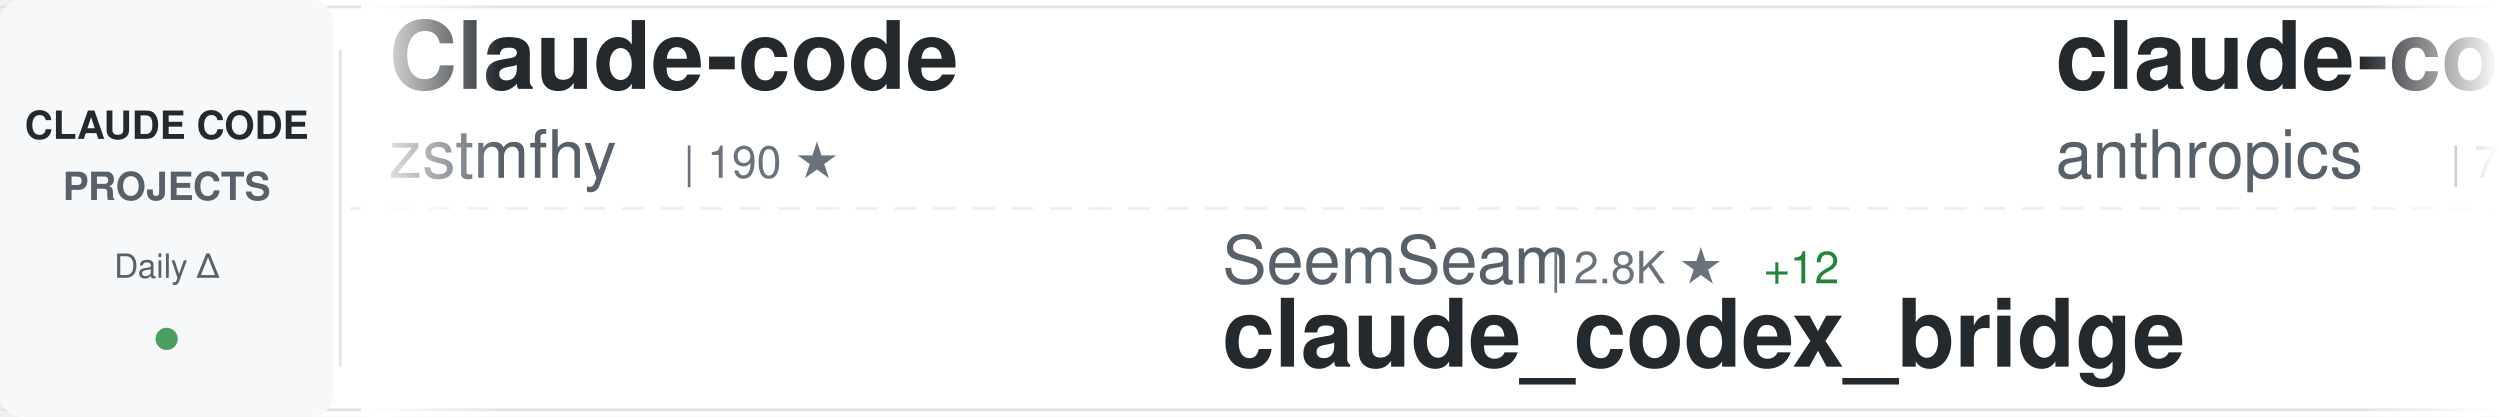
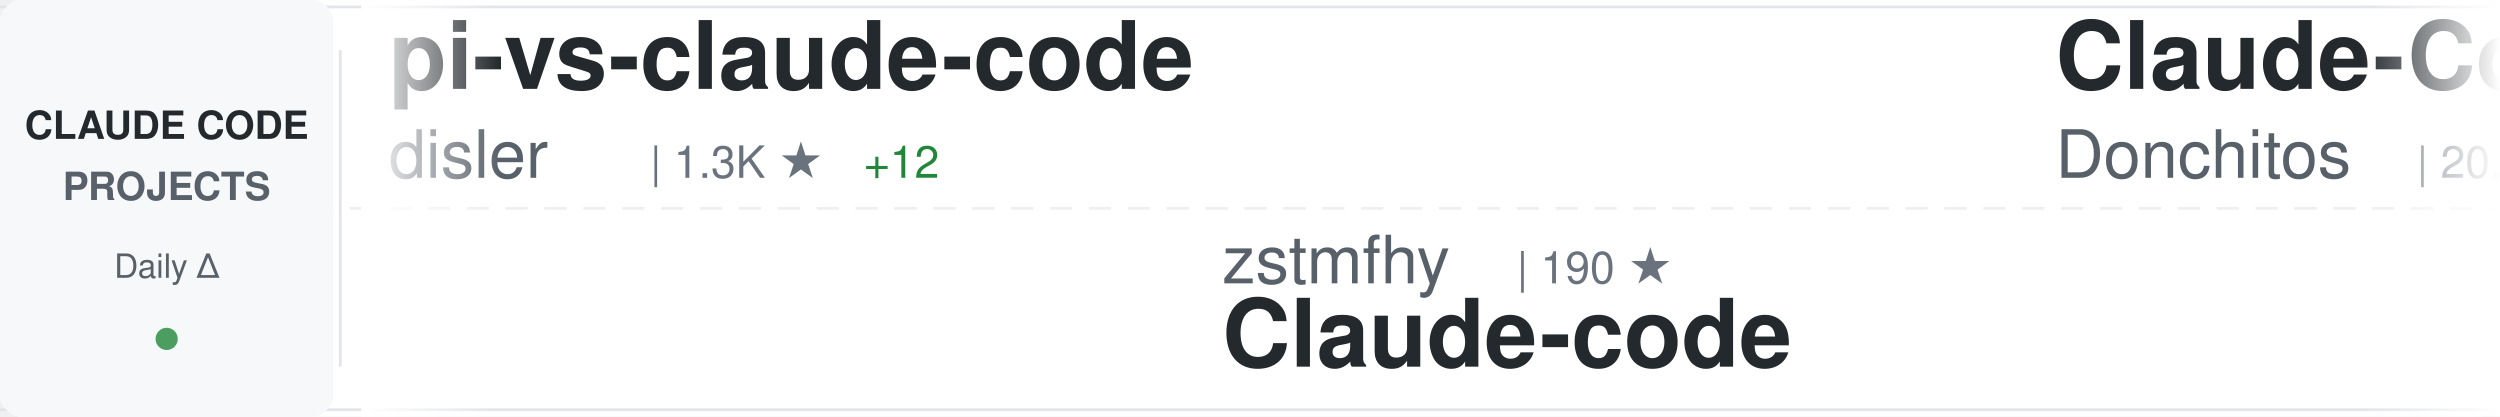
<svg xmlns="http://www.w3.org/2000/svg" width="900" height="150">
  <defs>
    <linearGradient id="awesomeLeftFade" x1="0%" y1="0%" x2="100%" y2="0%">
      <stop offset="0%" style="stop-color:#ffffff;stop-opacity:1" />
      <stop offset="100%" style="stop-color:#ffffff;stop-opacity:0" />
    </linearGradient>
    <linearGradient id="awesomeRightFade" x1="0%" y1="0%" x2="100%" y2="0%">
      <stop offset="0%" style="stop-color:#ffffff;stop-opacity:0" />
      <stop offset="100%" style="stop-color:#ffffff;stop-opacity:1" />
    </linearGradient>
  </defs>
  <rect width="900" height="150" fill="#ffffff" rx="8" />
  <rect x="0" y="2" width="900" height="1" fill="#e1e4e8" />
  <rect x="0" y="147" width="900" height="1" fill="#e1e4e8" />
  <line x1="0" y1="75" x2="900" y2="75" stroke="#e1e4e8" stroke-width="1" stroke-dasharray="8 6" opacity="0.6" />
  <rect x="0" y="0" width="120" height="150" fill="#f6f8fa" rx="8" />
  <text x="60" y="50" font-family="-apple-system, BlinkMacSystemFont, 'Segoe UI', Helvetica, Arial, sans-serif" font-size="14" font-weight="600" fill="#24292e" text-anchor="middle">CLAUDE CODE</text>
  <text x="60" y="72" font-family="-apple-system, BlinkMacSystemFont, 'Segoe UI', Helvetica, Arial, sans-serif" font-size="14" font-weight="600" fill="#586069" text-anchor="middle">PROJECTS</text>
  <text x="60" y="100" font-family="-apple-system, BlinkMacSystemFont, 'Segoe UI', Helvetica, Arial, sans-serif" font-size="12" font-weight="500" fill="#586069" text-anchor="middle">Daily Δ</text>
  <circle cx="60" cy="122" r="4" fill="#22863a" opacity="0.8" />
  <rect x="122" y="18" width="1" height="114" fill="#e1e4e8" />
  <clipPath id="awesomeTickerClip">
    <rect x="130" y="0" width="770" height="150" />
  </clipPath>
  <g clip-path="url(#awesomeTickerClip)">
    <g id="awesomeTickerItems">
      <animateTransform attributeName="transform" attributeType="XML" type="translate" from="0 0" to="-3000 0" dur="54s" repeatCount="indefinite" />
      <g transform="translate(0, 0)">
-         <text x="140" y="32" font-family="-apple-system, BlinkMacSystemFont, 'Segoe UI', Helvetica, Arial, sans-serif" font-size="34" font-weight="600" fill="#24292e">Claude-code</text>
-         <text x="140" y="64" font-family="-apple-system, BlinkMacSystemFont, 'Segoe UI', Helvetica, Arial, sans-serif" font-size="24" font-weight="400" fill="#586069">zstmfhy</text>
-         <text x="246" y="64" font-family="-apple-system, BlinkMacSystemFont, 'Segoe UI', Helvetica, Arial, sans-serif" font-size="16" font-weight="500" fill="#6a737d">| 190 ★</text>
+         <text x="140" y="32" font-family="-apple-system, BlinkMacSystemFont, 'Segoe UI', Helvetica, Arial, sans-serif" font-size="34" font-weight="600" fill="#24292e">pi-vs-claude-code</text>
+         <text x="140" y="64" font-family="-apple-system, BlinkMacSystemFont, 'Segoe UI', Helvetica, Arial, sans-serif" font-size="24" font-weight="400" fill="#586069">disler</text>
+         <text x="234" y="64" font-family="-apple-system, BlinkMacSystemFont, 'Segoe UI', Helvetica, Arial, sans-serif" font-size="16" font-weight="500" fill="#6a737d">| 1.3K ★</text>
+         <text x="311" y="64" font-family="-apple-system, BlinkMacSystemFont, 'Segoe UI', Helvetica, Arial, sans-serif" font-size="16" font-weight="500" fill="#22863a"> +12</text>
      </g>
      <g transform="translate(300, 0)">
-         <text x="140" y="102" font-family="-apple-system, BlinkMacSystemFont, 'Segoe UI', Helvetica, Arial, sans-serif" font-size="24" font-weight="400" fill="#586069">SeemSeam</text>
-         <text x="258" y="102" font-family="-apple-system, BlinkMacSystemFont, 'Segoe UI', Helvetica, Arial, sans-serif" font-size="16" font-weight="500" fill="#6a737d">| 2.8K ★</text>
-         <text x="335" y="102" font-family="-apple-system, BlinkMacSystemFont, 'Segoe UI', Helvetica, Arial, sans-serif" font-size="16" font-weight="500" fill="#22863a"> +12</text>
-         <text x="140" y="132" font-family="-apple-system, BlinkMacSystemFont, 'Segoe UI', Helvetica, Arial, sans-serif" font-size="34" font-weight="600" fill="#24292e">claude_codex_bridge</text>
+         <text x="140" y="102" font-family="-apple-system, BlinkMacSystemFont, 'Segoe UI', Helvetica, Arial, sans-serif" font-size="24" font-weight="400" fill="#586069">zstmfhy</text>
+         <text x="246" y="102" font-family="-apple-system, BlinkMacSystemFont, 'Segoe UI', Helvetica, Arial, sans-serif" font-size="16" font-weight="500" fill="#6a737d">| 190 ★</text>
+         <text x="140" y="132" font-family="-apple-system, BlinkMacSystemFont, 'Segoe UI', Helvetica, Arial, sans-serif" font-size="34" font-weight="600" fill="#24292e">Claude-code</text>
      </g>
      <g transform="translate(600, 0)">
-         <text x="140" y="32" font-family="-apple-system, BlinkMacSystemFont, 'Segoe UI', Helvetica, Arial, sans-serif" font-size="34" font-weight="600" fill="#24292e">claude-code-action</text>
-         <text x="140" y="64" font-family="-apple-system, BlinkMacSystemFont, 'Segoe UI', Helvetica, Arial, sans-serif" font-size="24" font-weight="400" fill="#586069">anthropics</text>
-         <text x="282" y="64" font-family="-apple-system, BlinkMacSystemFont, 'Segoe UI', Helvetica, Arial, sans-serif" font-size="16" font-weight="500" fill="#6a737d">| 7.8K ★</text>
-         <text x="359" y="64" font-family="-apple-system, BlinkMacSystemFont, 'Segoe UI', Helvetica, Arial, sans-serif" font-size="16" font-weight="500" fill="#22863a"> +11</text>
+         <text x="140" y="32" font-family="-apple-system, BlinkMacSystemFont, 'Segoe UI', Helvetica, Arial, sans-serif" font-size="34" font-weight="600" fill="#24292e">Claude-Code-Game-Studios</text>
+         <text x="140" y="64" font-family="-apple-system, BlinkMacSystemFont, 'Segoe UI', Helvetica, Arial, sans-serif" font-size="24" font-weight="400" fill="#586069">Donchitos</text>
+         <text x="270" y="64" font-family="-apple-system, BlinkMacSystemFont, 'Segoe UI', Helvetica, Arial, sans-serif" font-size="16" font-weight="500" fill="#6a737d">| 20.2K ★</text>
+         <text x="356" y="64" font-family="-apple-system, BlinkMacSystemFont, 'Segoe UI', Helvetica, Arial, sans-serif" font-size="16" font-weight="500" fill="#22863a"> +133</text>
      </g>
      <g transform="translate(900, 0)">
-         <text x="140" y="102" font-family="-apple-system, BlinkMacSystemFont, 'Segoe UI', Helvetica, Arial, sans-serif" font-size="24" font-weight="400" fill="#586069">fazxes</text>
-         <text x="234" y="102" font-family="-apple-system, BlinkMacSystemFont, 'Segoe UI', Helvetica, Arial, sans-serif" font-size="16" font-weight="500" fill="#6a737d">| 216 ★</text>
-         <text x="140" y="132" font-family="-apple-system, BlinkMacSystemFont, 'Segoe UI', Helvetica, Arial, sans-serif" font-size="34" font-weight="600" fill="#24292e">Claude-code</text>
+         <text x="140" y="102" font-family="-apple-system, BlinkMacSystemFont, 'Segoe UI', Helvetica, Arial, sans-serif" font-size="24" font-weight="400" fill="#586069">carlvellotti</text>
+         <text x="306" y="102" font-family="-apple-system, BlinkMacSystemFont, 'Segoe UI', Helvetica, Arial, sans-serif" font-size="16" font-weight="500" fill="#6a737d">| 2.1K ★</text>
+         <text x="383" y="102" font-family="-apple-system, BlinkMacSystemFont, 'Segoe UI', Helvetica, Arial, sans-serif" font-size="16" font-weight="500" fill="#22863a"> +4</text>
+         <text x="140" y="132" font-family="-apple-system, BlinkMacSystemFont, 'Segoe UI', Helvetica, Arial, sans-serif" font-size="34" font-weight="600" fill="#24292e">claude-code-pm-course</text>
      </g>
      <g transform="translate(1200, 0)">
-         <text x="140" y="32" font-family="-apple-system, BlinkMacSystemFont, 'Segoe UI', Helvetica, Arial, sans-serif" font-size="34" font-weight="600" fill="#24292e">Claude-Code</text>
-         <text x="140" y="64" font-family="-apple-system, BlinkMacSystemFont, 'Segoe UI', Helvetica, Arial, sans-serif" font-size="24" font-weight="400" fill="#586069">KPR111</text>
-         <text x="234" y="64" font-family="-apple-system, BlinkMacSystemFont, 'Segoe UI', Helvetica, Arial, sans-serif" font-size="16" font-weight="500" fill="#6a737d">| 18 ★</text>
+         <text x="140" y="32" font-family="-apple-system, BlinkMacSystemFont, 'Segoe UI', Helvetica, Arial, sans-serif" font-size="34" font-weight="600" fill="#24292e">claude-code-harness</text>
+         <text x="140" y="64" font-family="-apple-system, BlinkMacSystemFont, 'Segoe UI', Helvetica, Arial, sans-serif" font-size="24" font-weight="400" fill="#586069">Chachamaru127</text>
+         <text x="318" y="64" font-family="-apple-system, BlinkMacSystemFont, 'Segoe UI', Helvetica, Arial, sans-serif" font-size="16" font-weight="500" fill="#6a737d">| 1.8K ★</text>
+         <text x="395" y="64" font-family="-apple-system, BlinkMacSystemFont, 'Segoe UI', Helvetica, Arial, sans-serif" font-size="16" font-weight="500" fill="#22863a"> +87</text>
      </g>
      <g transform="translate(1500, 0)">
        <text x="140" y="102" font-family="-apple-system, BlinkMacSystemFont, 'Segoe UI', Helvetica, Arial, sans-serif" font-size="24" font-weight="400" fill="#586069">alirezarezvani</text>
        <text x="330" y="102" font-family="-apple-system, BlinkMacSystemFont, 'Segoe UI', Helvetica, Arial, sans-serif" font-size="16" font-weight="500" fill="#6a737d">| 16.3K ★</text>
-         <text x="416" y="102" font-family="-apple-system, BlinkMacSystemFont, 'Segoe UI', Helvetica, Arial, sans-serif" font-size="16" font-weight="500" fill="#22863a"> +87</text>
+         <text x="416" y="102" font-family="-apple-system, BlinkMacSystemFont, 'Segoe UI', Helvetica, Arial, sans-serif" font-size="16" font-weight="500" fill="#22863a"> +76</text>
        <text x="140" y="132" font-family="-apple-system, BlinkMacSystemFont, 'Segoe UI', Helvetica, Arial, sans-serif" font-size="34" font-weight="600" fill="#24292e">claude-skills</text>
      </g>
      <g transform="translate(1800, 0)">
-         <text x="140" y="32" font-family="-apple-system, BlinkMacSystemFont, 'Segoe UI', Helvetica, Arial, sans-serif" font-size="34" font-weight="600" fill="#24292e">claude-code-source-build</text>
-         <text x="140" y="64" font-family="-apple-system, BlinkMacSystemFont, 'Segoe UI', Helvetica, Arial, sans-serif" font-size="24" font-weight="400" fill="#586069">andrew-kramer-inno</text>
-         <text x="378" y="64" font-family="-apple-system, BlinkMacSystemFont, 'Segoe UI', Helvetica, Arial, sans-serif" font-size="16" font-weight="500" fill="#6a737d">| 590 ★</text>
+         <text x="140" y="32" font-family="-apple-system, BlinkMacSystemFont, 'Segoe UI', Helvetica, Arial, sans-serif" font-size="34" font-weight="600" fill="#24292e">claude-code-sourcemap</text>
+         <text x="140" y="64" font-family="-apple-system, BlinkMacSystemFont, 'Segoe UI', Helvetica, Arial, sans-serif" font-size="24" font-weight="400" fill="#586069">ChinaSiro</text>
+         <text x="270" y="64" font-family="-apple-system, BlinkMacSystemFont, 'Segoe UI', Helvetica, Arial, sans-serif" font-size="16" font-weight="500" fill="#6a737d">| 9.3K ★</text>
+         <text x="347" y="64" font-family="-apple-system, BlinkMacSystemFont, 'Segoe UI', Helvetica, Arial, sans-serif" font-size="16" font-weight="500" fill="#22863a"> +10</text>
      </g>
      <g transform="translate(2100, 0)">
-         <text x="140" y="102" font-family="-apple-system, BlinkMacSystemFont, 'Segoe UI', Helvetica, Arial, sans-serif" font-size="24" font-weight="400" fill="#586069">zebbern</text>
-         <text x="246" y="102" font-family="-apple-system, BlinkMacSystemFont, 'Segoe UI', Helvetica, Arial, sans-serif" font-size="16" font-weight="500" fill="#6a737d">| 4.2K ★</text>
-         <text x="323" y="102" font-family="-apple-system, BlinkMacSystemFont, 'Segoe UI', Helvetica, Arial, sans-serif" font-size="16" font-weight="500" fill="#22863a"> +25</text>
-         <text x="140" y="132" font-family="-apple-system, BlinkMacSystemFont, 'Segoe UI', Helvetica, Arial, sans-serif" font-size="34" font-weight="600" fill="#24292e">claude-code-guide</text>
+         <text x="140" y="102" font-family="-apple-system, BlinkMacSystemFont, 'Segoe UI', Helvetica, Arial, sans-serif" font-size="24" font-weight="400" fill="#586069">repowise-dev</text>
+         <text x="306" y="102" font-family="-apple-system, BlinkMacSystemFont, 'Segoe UI', Helvetica, Arial, sans-serif" font-size="16" font-weight="500" fill="#6a737d">| 1.1K ★</text>
+         <text x="383" y="102" font-family="-apple-system, BlinkMacSystemFont, 'Segoe UI', Helvetica, Arial, sans-serif" font-size="16" font-weight="500" fill="#22863a"> +1</text>
+         <text x="140" y="132" font-family="-apple-system, BlinkMacSystemFont, 'Segoe UI', Helvetica, Arial, sans-serif" font-size="34" font-weight="600" fill="#24292e">claude-code-prompts</text>
      </g>
      <g transform="translate(2400, 0)">
-         <text x="140" y="32" font-family="-apple-system, BlinkMacSystemFont, 'Segoe UI', Helvetica, Arial, sans-serif" font-size="34" font-weight="600" fill="#24292e">Claude-Code-Source-Study</text>
-         <text x="140" y="64" font-family="-apple-system, BlinkMacSystemFont, 'Segoe UI', Helvetica, Arial, sans-serif" font-size="24" font-weight="400" fill="#586069">luyao618</text>
-         <text x="258" y="64" font-family="-apple-system, BlinkMacSystemFont, 'Segoe UI', Helvetica, Arial, sans-serif" font-size="16" font-weight="500" fill="#6a737d">| 1.4K ★</text>
-         <text x="335" y="64" font-family="-apple-system, BlinkMacSystemFont, 'Segoe UI', Helvetica, Arial, sans-serif" font-size="16" font-weight="500" fill="#22863a"> +12</text>
+         <text x="140" y="32" font-family="-apple-system, BlinkMacSystemFont, 'Segoe UI', Helvetica, Arial, sans-serif" font-size="34" font-weight="600" fill="#24292e">claude-code-proxy</text>
+         <text x="140" y="64" font-family="-apple-system, BlinkMacSystemFont, 'Segoe UI', Helvetica, Arial, sans-serif" font-size="24" font-weight="400" fill="#586069">1rgs</text>
+         <text x="210" y="64" font-family="-apple-system, BlinkMacSystemFont, 'Segoe UI', Helvetica, Arial, sans-serif" font-size="16" font-weight="500" fill="#6a737d">| 3.6K ★</text>
+         <text x="287" y="64" font-family="-apple-system, BlinkMacSystemFont, 'Segoe UI', Helvetica, Arial, sans-serif" font-size="16" font-weight="500" fill="#22863a"> +2</text>
      </g>
      <g transform="translate(2700, 0)">
-         <text x="140" y="102" font-family="-apple-system, BlinkMacSystemFont, 'Segoe UI', Helvetica, Arial, sans-serif" font-size="24" font-weight="400" fill="#586069">anthropics</text>
-         <text x="282" y="102" font-family="-apple-system, BlinkMacSystemFont, 'Segoe UI', Helvetica, Arial, sans-serif" font-size="16" font-weight="500" fill="#6a737d">| 4.8K ★</text>
-         <text x="359" y="102" font-family="-apple-system, BlinkMacSystemFont, 'Segoe UI', Helvetica, Arial, sans-serif" font-size="16" font-weight="500" fill="#22863a"> +13</text>
-         <text x="140" y="132" font-family="-apple-system, BlinkMacSystemFont, 'Segoe UI', Helvetica, Arial, sans-serif" font-size="34" font-weight="600" fill="#24292e">claude-code-security-rev...</text>
+         <text x="140" y="102" font-family="-apple-system, BlinkMacSystemFont, 'Segoe UI', Helvetica, Arial, sans-serif" font-size="24" font-weight="400" fill="#586069">ChrisWiles</text>
+         <text x="282" y="102" font-family="-apple-system, BlinkMacSystemFont, 'Segoe UI', Helvetica, Arial, sans-serif" font-size="16" font-weight="500" fill="#6a737d">| 5.9K ★</text>
+         <text x="359" y="102" font-family="-apple-system, BlinkMacSystemFont, 'Segoe UI', Helvetica, Arial, sans-serif" font-size="16" font-weight="500" fill="#22863a"> +2</text>
+         <text x="140" y="132" font-family="-apple-system, BlinkMacSystemFont, 'Segoe UI', Helvetica, Arial, sans-serif" font-size="34" font-weight="600" fill="#24292e">claude-code-showcase</text>
      </g>
      <g transform="translate(3000, 0)">
-         <text x="140" y="32" font-family="-apple-system, BlinkMacSystemFont, 'Segoe UI', Helvetica, Arial, sans-serif" font-size="34" font-weight="600" fill="#24292e">Claude-code</text>
-         <text x="140" y="64" font-family="-apple-system, BlinkMacSystemFont, 'Segoe UI', Helvetica, Arial, sans-serif" font-size="24" font-weight="400" fill="#586069">zstmfhy</text>
-         <text x="246" y="64" font-family="-apple-system, BlinkMacSystemFont, 'Segoe UI', Helvetica, Arial, sans-serif" font-size="16" font-weight="500" fill="#6a737d">| 190 ★</text>
+         <text x="140" y="32" font-family="-apple-system, BlinkMacSystemFont, 'Segoe UI', Helvetica, Arial, sans-serif" font-size="34" font-weight="600" fill="#24292e">pi-vs-claude-code</text>
+         <text x="140" y="64" font-family="-apple-system, BlinkMacSystemFont, 'Segoe UI', Helvetica, Arial, sans-serif" font-size="24" font-weight="400" fill="#586069">disler</text>
+         <text x="234" y="64" font-family="-apple-system, BlinkMacSystemFont, 'Segoe UI', Helvetica, Arial, sans-serif" font-size="16" font-weight="500" fill="#6a737d">| 1.3K ★</text>
+         <text x="311" y="64" font-family="-apple-system, BlinkMacSystemFont, 'Segoe UI', Helvetica, Arial, sans-serif" font-size="16" font-weight="500" fill="#22863a"> +12</text>
      </g>
      <g transform="translate(3300, 0)">
-         <text x="140" y="102" font-family="-apple-system, BlinkMacSystemFont, 'Segoe UI', Helvetica, Arial, sans-serif" font-size="24" font-weight="400" fill="#586069">SeemSeam</text>
-         <text x="258" y="102" font-family="-apple-system, BlinkMacSystemFont, 'Segoe UI', Helvetica, Arial, sans-serif" font-size="16" font-weight="500" fill="#6a737d">| 2.8K ★</text>
-         <text x="335" y="102" font-family="-apple-system, BlinkMacSystemFont, 'Segoe UI', Helvetica, Arial, sans-serif" font-size="16" font-weight="500" fill="#22863a"> +12</text>
-         <text x="140" y="132" font-family="-apple-system, BlinkMacSystemFont, 'Segoe UI', Helvetica, Arial, sans-serif" font-size="34" font-weight="600" fill="#24292e">claude_codex_bridge</text>
+         <text x="140" y="102" font-family="-apple-system, BlinkMacSystemFont, 'Segoe UI', Helvetica, Arial, sans-serif" font-size="24" font-weight="400" fill="#586069">zstmfhy</text>
+         <text x="246" y="102" font-family="-apple-system, BlinkMacSystemFont, 'Segoe UI', Helvetica, Arial, sans-serif" font-size="16" font-weight="500" fill="#6a737d">| 190 ★</text>
+         <text x="140" y="132" font-family="-apple-system, BlinkMacSystemFont, 'Segoe UI', Helvetica, Arial, sans-serif" font-size="34" font-weight="600" fill="#24292e">Claude-code</text>
      </g>
      <g transform="translate(3600, 0)">
-         <text x="140" y="32" font-family="-apple-system, BlinkMacSystemFont, 'Segoe UI', Helvetica, Arial, sans-serif" font-size="34" font-weight="600" fill="#24292e">claude-code-action</text>
-         <text x="140" y="64" font-family="-apple-system, BlinkMacSystemFont, 'Segoe UI', Helvetica, Arial, sans-serif" font-size="24" font-weight="400" fill="#586069">anthropics</text>
-         <text x="282" y="64" font-family="-apple-system, BlinkMacSystemFont, 'Segoe UI', Helvetica, Arial, sans-serif" font-size="16" font-weight="500" fill="#6a737d">| 7.8K ★</text>
-         <text x="359" y="64" font-family="-apple-system, BlinkMacSystemFont, 'Segoe UI', Helvetica, Arial, sans-serif" font-size="16" font-weight="500" fill="#22863a"> +11</text>
+         <text x="140" y="32" font-family="-apple-system, BlinkMacSystemFont, 'Segoe UI', Helvetica, Arial, sans-serif" font-size="34" font-weight="600" fill="#24292e">Claude-Code-Game-Studios</text>
+         <text x="140" y="64" font-family="-apple-system, BlinkMacSystemFont, 'Segoe UI', Helvetica, Arial, sans-serif" font-size="24" font-weight="400" fill="#586069">Donchitos</text>
+         <text x="270" y="64" font-family="-apple-system, BlinkMacSystemFont, 'Segoe UI', Helvetica, Arial, sans-serif" font-size="16" font-weight="500" fill="#6a737d">| 20.2K ★</text>
+         <text x="356" y="64" font-family="-apple-system, BlinkMacSystemFont, 'Segoe UI', Helvetica, Arial, sans-serif" font-size="16" font-weight="500" fill="#22863a"> +133</text>
      </g>
      <g transform="translate(3900, 0)">
-         <text x="140" y="102" font-family="-apple-system, BlinkMacSystemFont, 'Segoe UI', Helvetica, Arial, sans-serif" font-size="24" font-weight="400" fill="#586069">fazxes</text>
-         <text x="234" y="102" font-family="-apple-system, BlinkMacSystemFont, 'Segoe UI', Helvetica, Arial, sans-serif" font-size="16" font-weight="500" fill="#6a737d">| 216 ★</text>
-         <text x="140" y="132" font-family="-apple-system, BlinkMacSystemFont, 'Segoe UI', Helvetica, Arial, sans-serif" font-size="34" font-weight="600" fill="#24292e">Claude-code</text>
+         <text x="140" y="102" font-family="-apple-system, BlinkMacSystemFont, 'Segoe UI', Helvetica, Arial, sans-serif" font-size="24" font-weight="400" fill="#586069">carlvellotti</text>
+         <text x="306" y="102" font-family="-apple-system, BlinkMacSystemFont, 'Segoe UI', Helvetica, Arial, sans-serif" font-size="16" font-weight="500" fill="#6a737d">| 2.1K ★</text>
+         <text x="383" y="102" font-family="-apple-system, BlinkMacSystemFont, 'Segoe UI', Helvetica, Arial, sans-serif" font-size="16" font-weight="500" fill="#22863a"> +4</text>
+         <text x="140" y="132" font-family="-apple-system, BlinkMacSystemFont, 'Segoe UI', Helvetica, Arial, sans-serif" font-size="34" font-weight="600" fill="#24292e">claude-code-pm-course</text>
      </g>
    </g>
  </g>
  <rect x="130" y="0" width="50" height="150" fill="url(#awesomeLeftFade)" />
  <rect x="850" y="0" width="50" height="150" fill="url(#awesomeRightFade)" />
</svg>
